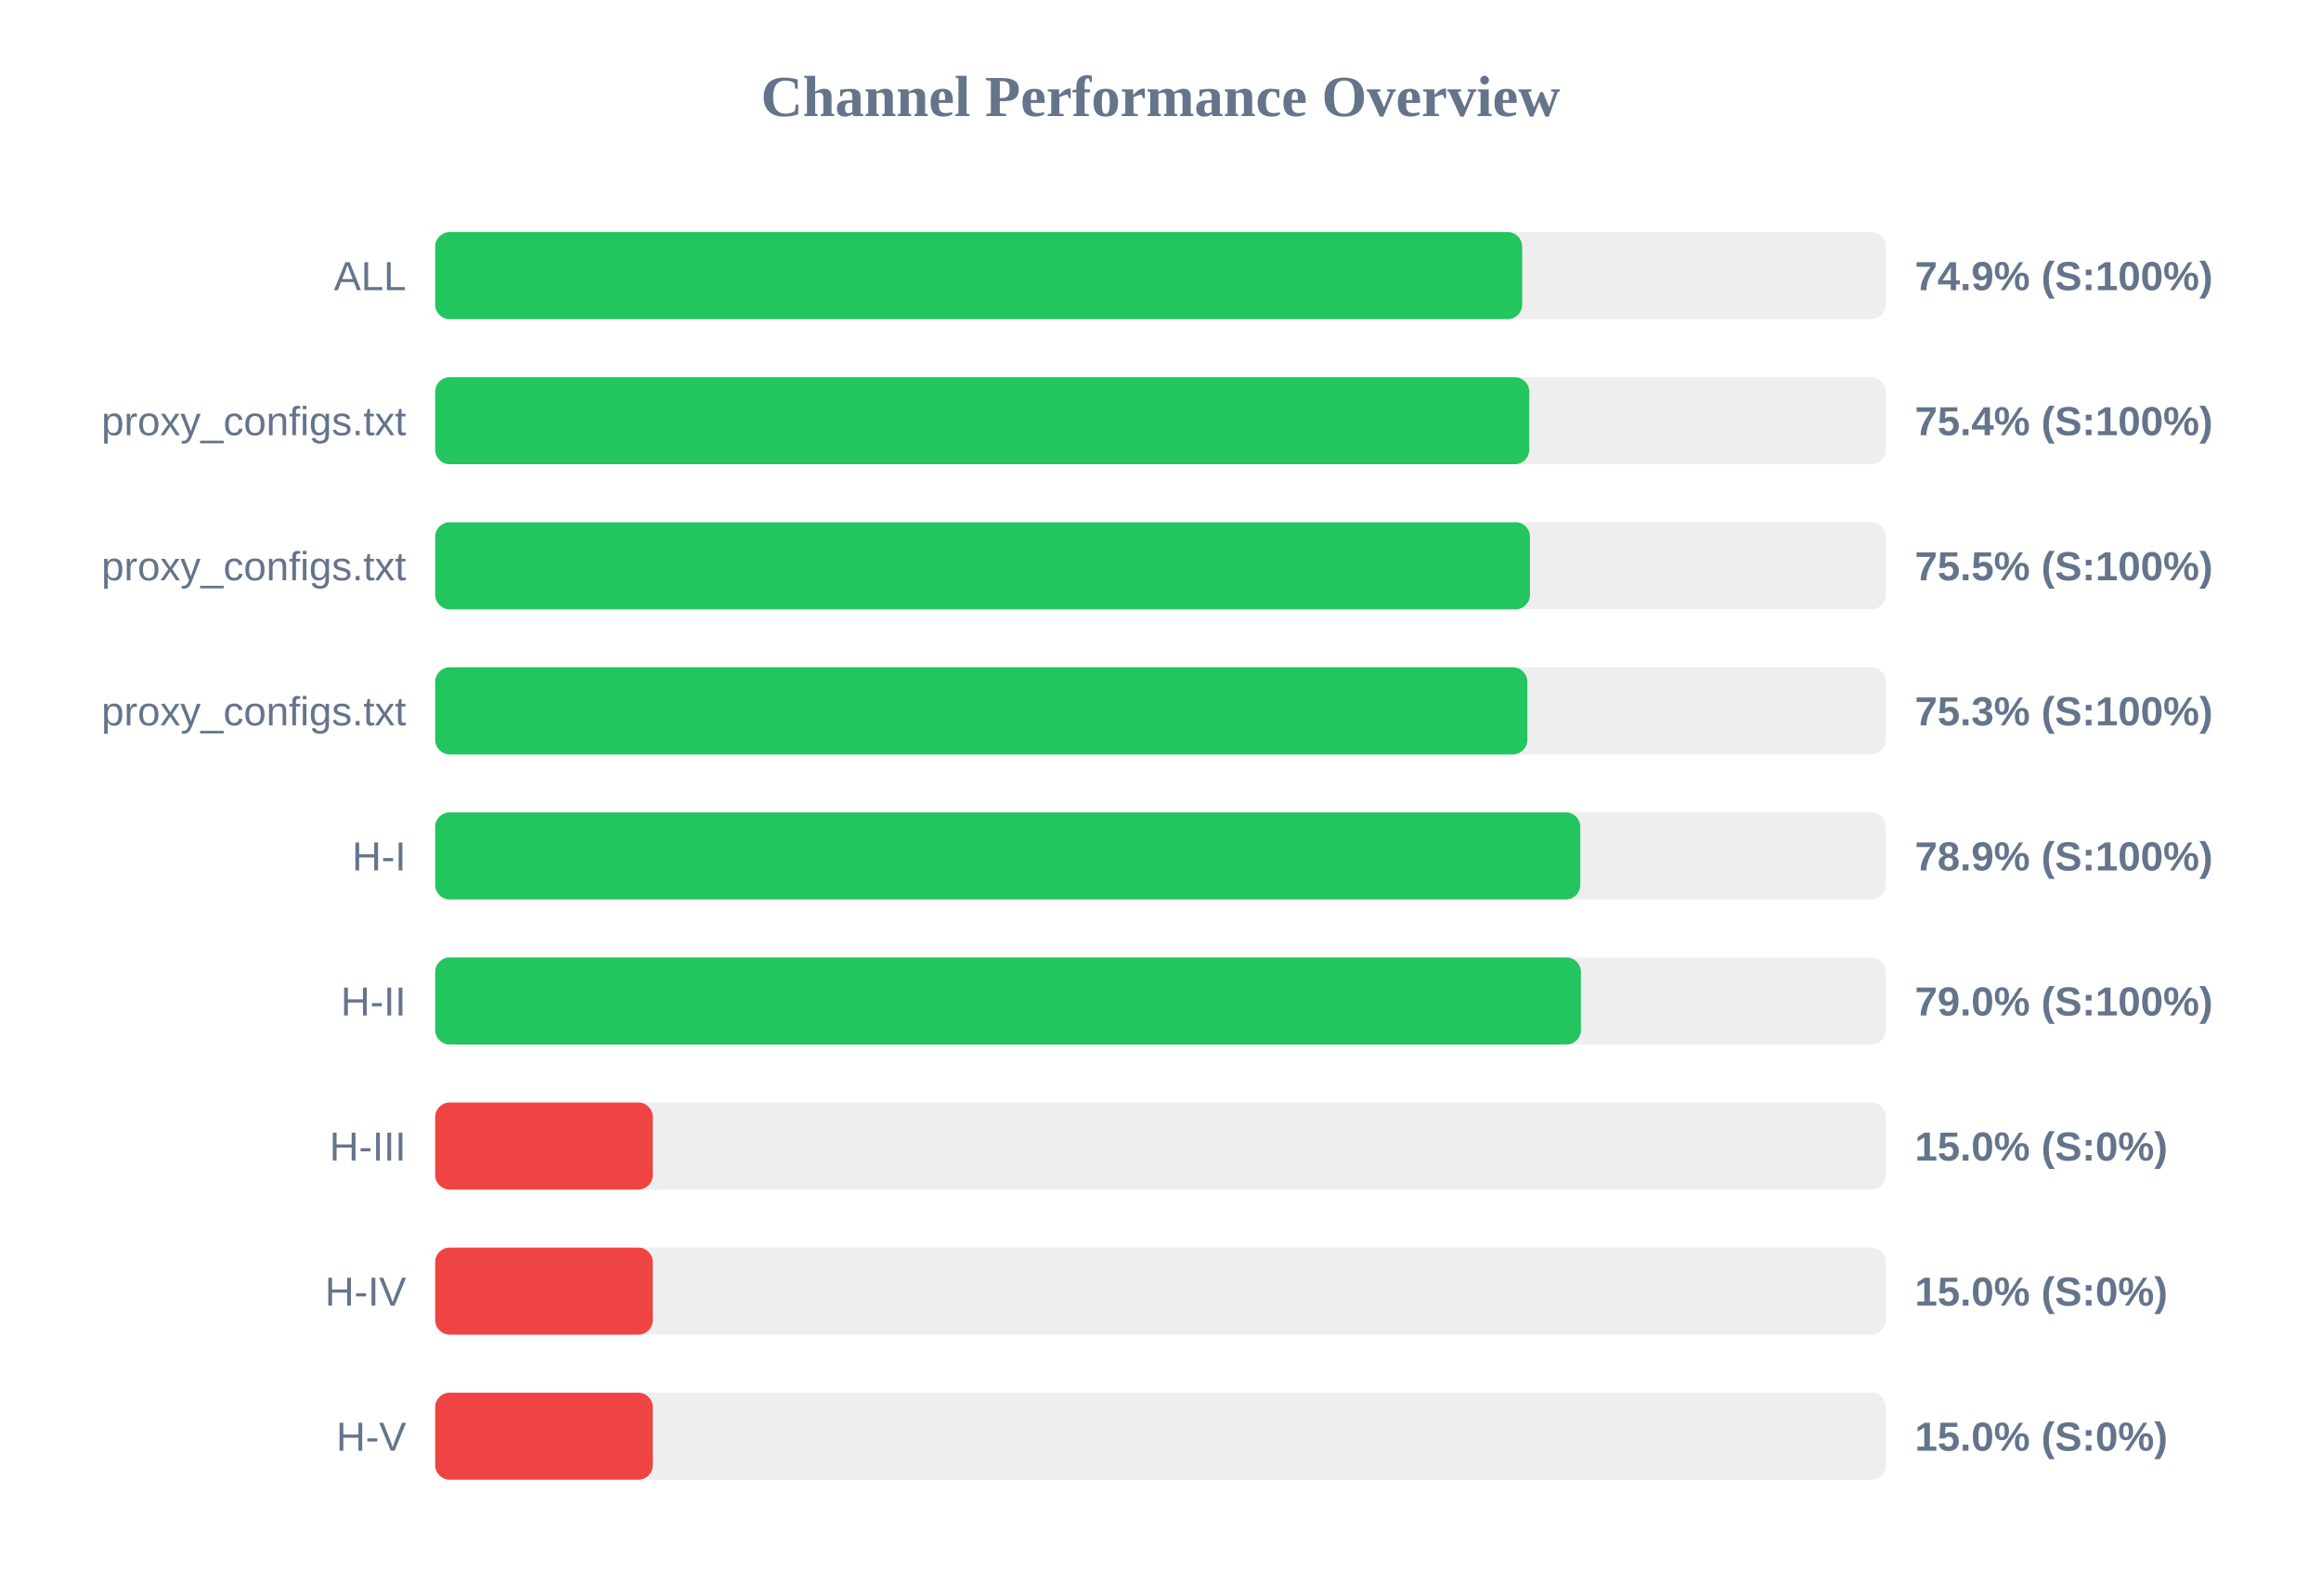
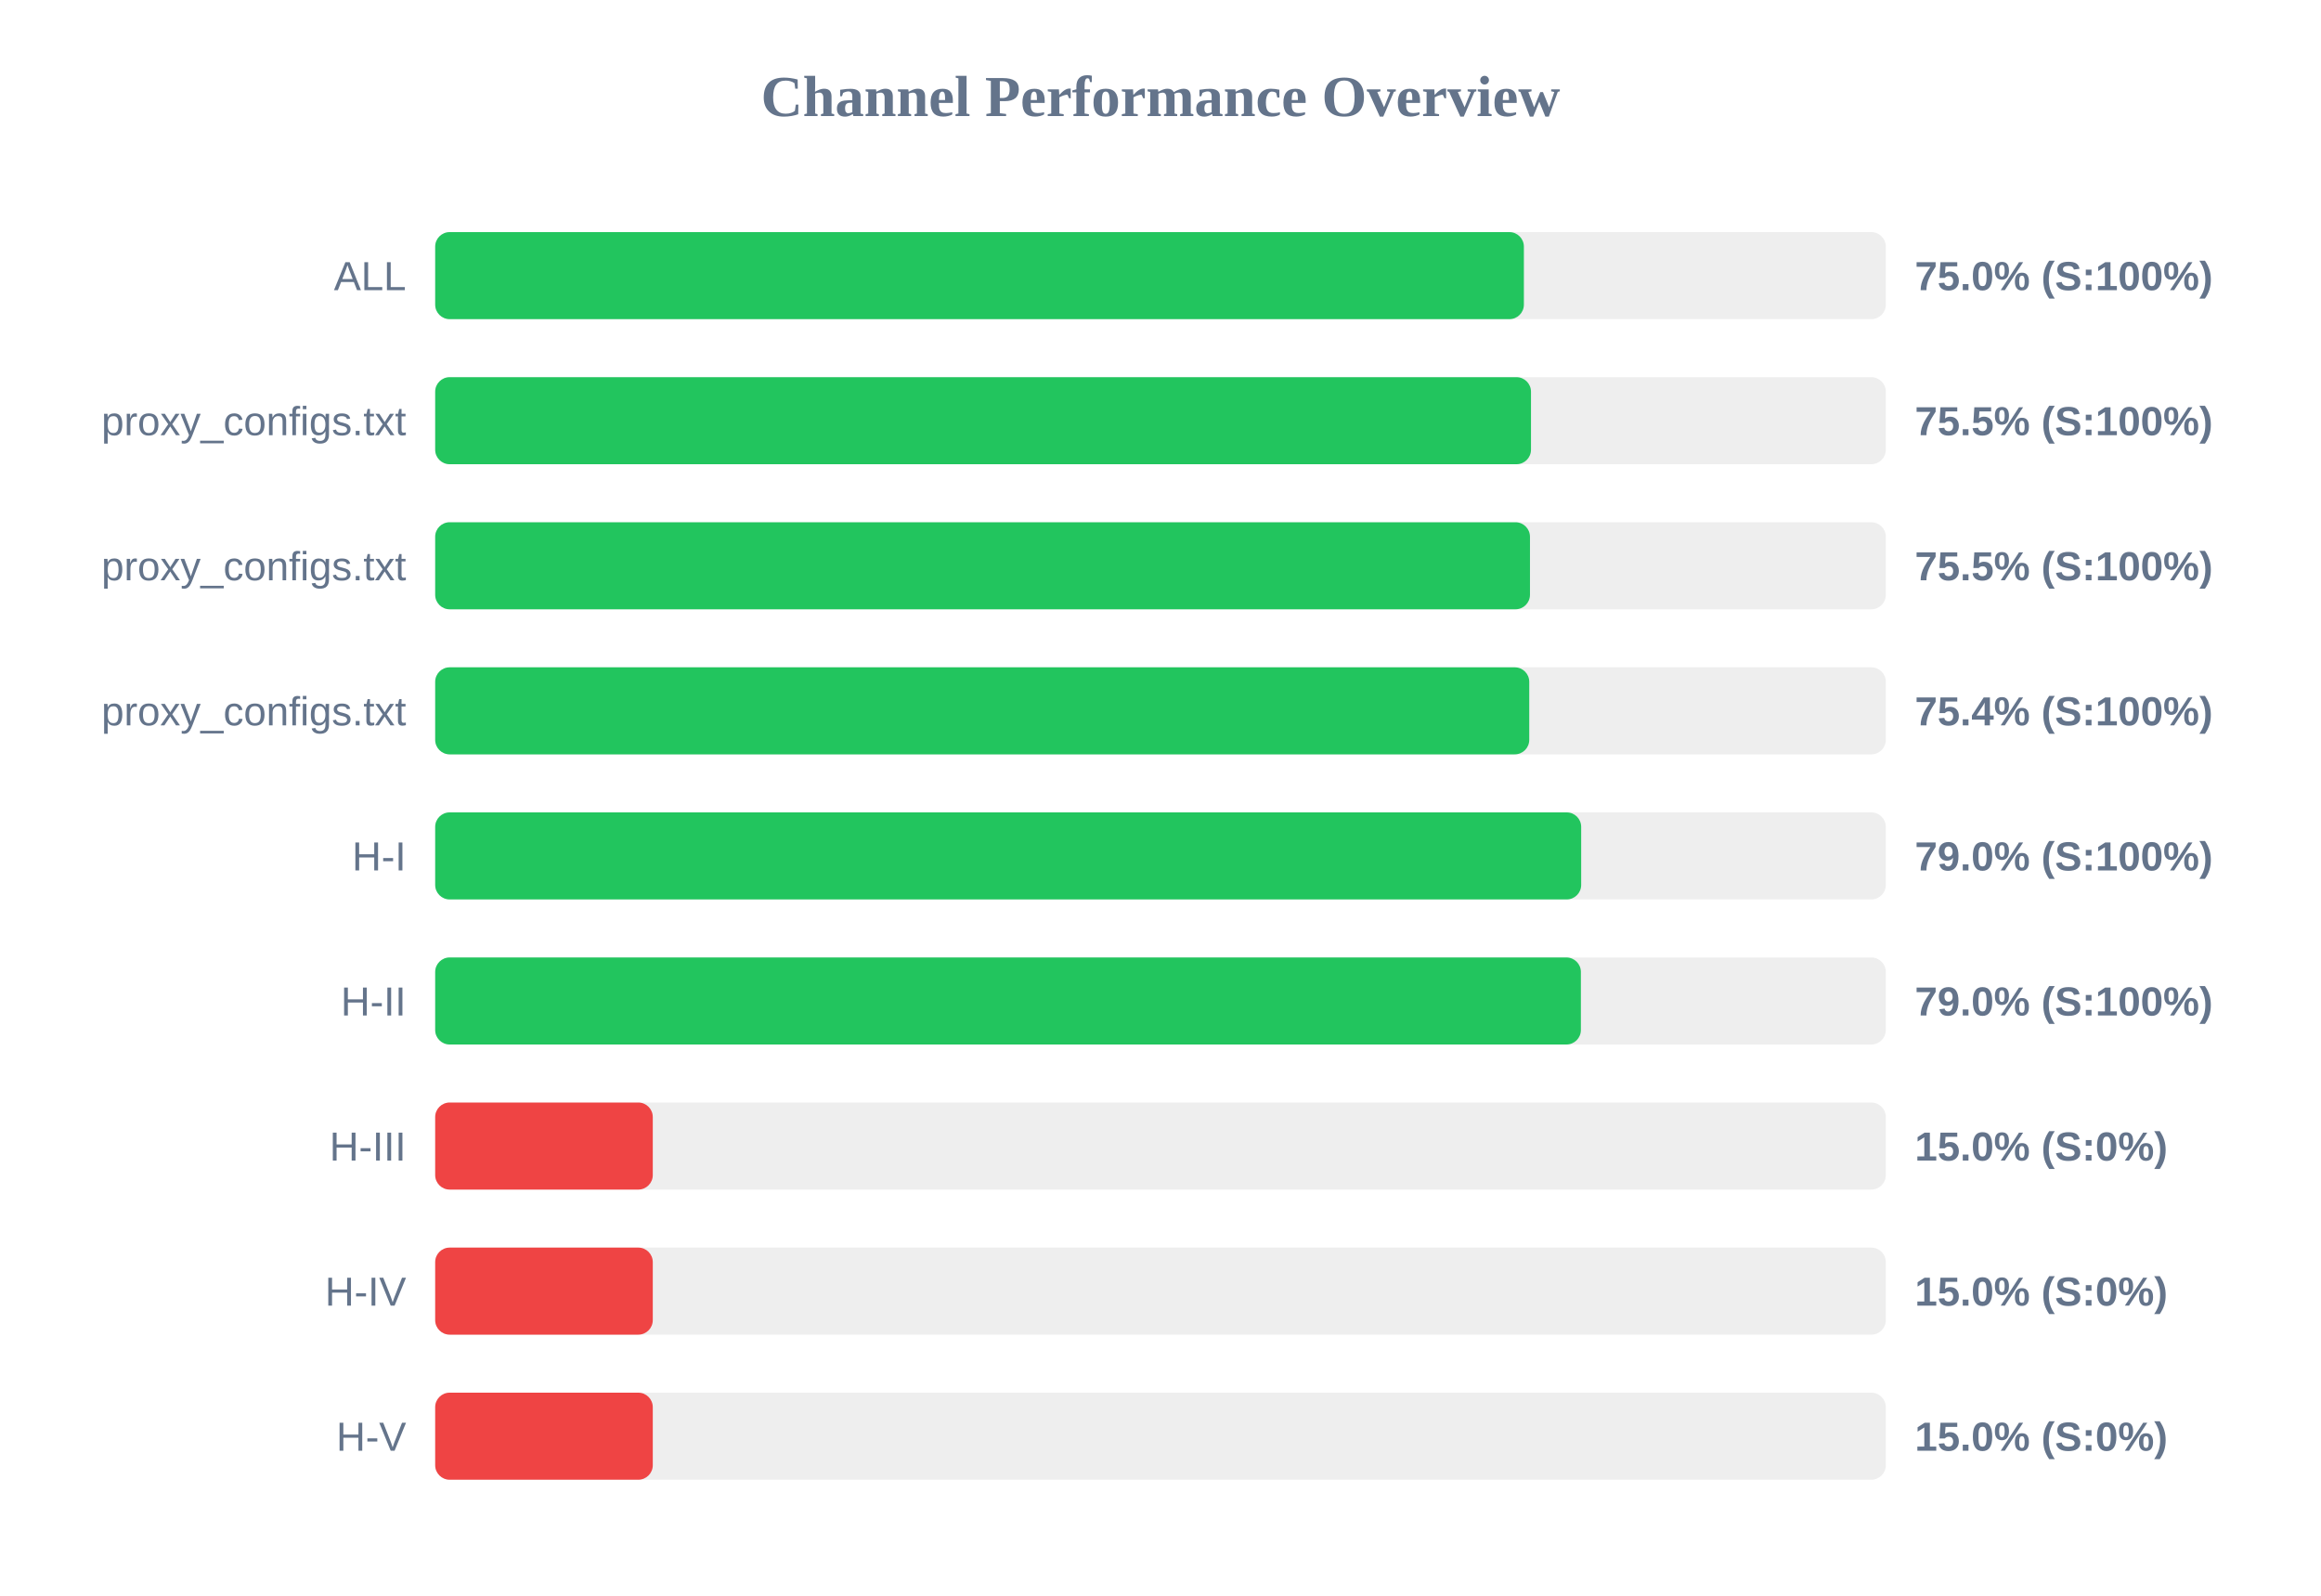
<svg xmlns="http://www.w3.org/2000/svg" width="800" height="550" version="1.1">
  <style>
        .row { font: 14px Arial; fill: #64748b; }
        .score { font: bold 14px Arial; fill: #64748b; }
    </style>
  <text x="400" y="40" text-anchor="middle" font-size="20px" font-weight="bold" fill="#64748b">Channel Performance Overview</text>
  <rect x="150" y="80" width="500" height="30" fill="#eee" rx="5" />
-   <rect x="150" y="80" width="374.65" height="30" fill="#22c55e" rx="5" />
+   <rect x="150" y="80" width="375.25" height="30" fill="#22c55e" rx="5" />
  <text x="140" y="100" text-anchor="end" class="row">ALL</text>
-   <text x="660" y="100" text-anchor="start" class="score">74.9% (S:100%)</text>
+   <text x="660" y="100" text-anchor="start" class="score">75.0% (S:100%)</text>
  <rect x="150" y="130" width="500" height="30" fill="#eee" rx="5" />
-   <rect x="150" y="130" width="377.1" height="30" fill="#22c55e" rx="5" />
+   <rect x="150" y="130" width="377.7" height="30" fill="#22c55e" rx="5" />
  <text x="140" y="150" text-anchor="end" class="row">proxy_configs.txt</text>
-   <text x="660" y="150" text-anchor="start" class="score">75.4% (S:100%)</text>
+   <text x="660" y="150" text-anchor="start" class="score">75.5% (S:100%)</text>
  <rect x="150" y="180" width="500" height="30" fill="#eee" rx="5" />
  <rect x="150" y="180" width="377.35" height="30" fill="#22c55e" rx="5" />
  <text x="140" y="200" text-anchor="end" class="row">proxy_configs.txt</text>
  <text x="660" y="200" text-anchor="start" class="score">75.5% (S:100%)</text>
  <rect x="150" y="230" width="500" height="30" fill="#eee" rx="5" />
-   <rect x="150" y="230" width="376.45" height="30" fill="#22c55e" rx="5" />
+   <rect x="150" y="230" width="377.1" height="30" fill="#22c55e" rx="5" />
  <text x="140" y="250" text-anchor="end" class="row">proxy_configs.txt</text>
-   <text x="660" y="250" text-anchor="start" class="score">75.3% (S:100%)</text>
+   <text x="660" y="250" text-anchor="start" class="score">75.4% (S:100%)</text>
  <rect x="150" y="280" width="500" height="30" fill="#eee" rx="5" />
-   <rect x="150" y="280" width="394.7" height="30" fill="#22c55e" rx="5" />
+   <rect x="150" y="280" width="395.0" height="30" fill="#22c55e" rx="5" />
  <text x="140" y="300" text-anchor="end" class="row">H-I</text>
-   <text x="660" y="300" text-anchor="start" class="score">78.9% (S:100%)</text>
+   <text x="660" y="300" text-anchor="start" class="score">79.0% (S:100%)</text>
  <rect x="150" y="330" width="500" height="30" fill="#eee" rx="5" />
  <rect x="150" y="330" width="394.9" height="30" fill="#22c55e" rx="5" />
  <text x="140" y="350" text-anchor="end" class="row">H-II</text>
  <text x="660" y="350" text-anchor="start" class="score">79.0% (S:100%)</text>
  <rect x="150" y="380" width="500" height="30" fill="#eee" rx="5" />
  <rect x="150" y="380" width="75.0" height="30" fill="#ef4444" rx="5" />
  <text x="140" y="400" text-anchor="end" class="row">H-III</text>
  <text x="660" y="400" text-anchor="start" class="score">15.0% (S:0%)</text>
  <rect x="150" y="430" width="500" height="30" fill="#eee" rx="5" />
  <rect x="150" y="430" width="75.0" height="30" fill="#ef4444" rx="5" />
  <text x="140" y="450" text-anchor="end" class="row">H-IV</text>
  <text x="660" y="450" text-anchor="start" class="score">15.0% (S:0%)</text>
  <rect x="150" y="480" width="500" height="30" fill="#eee" rx="5" />
  <rect x="150" y="480" width="75.0" height="30" fill="#ef4444" rx="5" />
  <text x="140" y="500" text-anchor="end" class="row">H-V</text>
  <text x="660" y="500" text-anchor="start" class="score">15.0% (S:0%)</text>
</svg>
